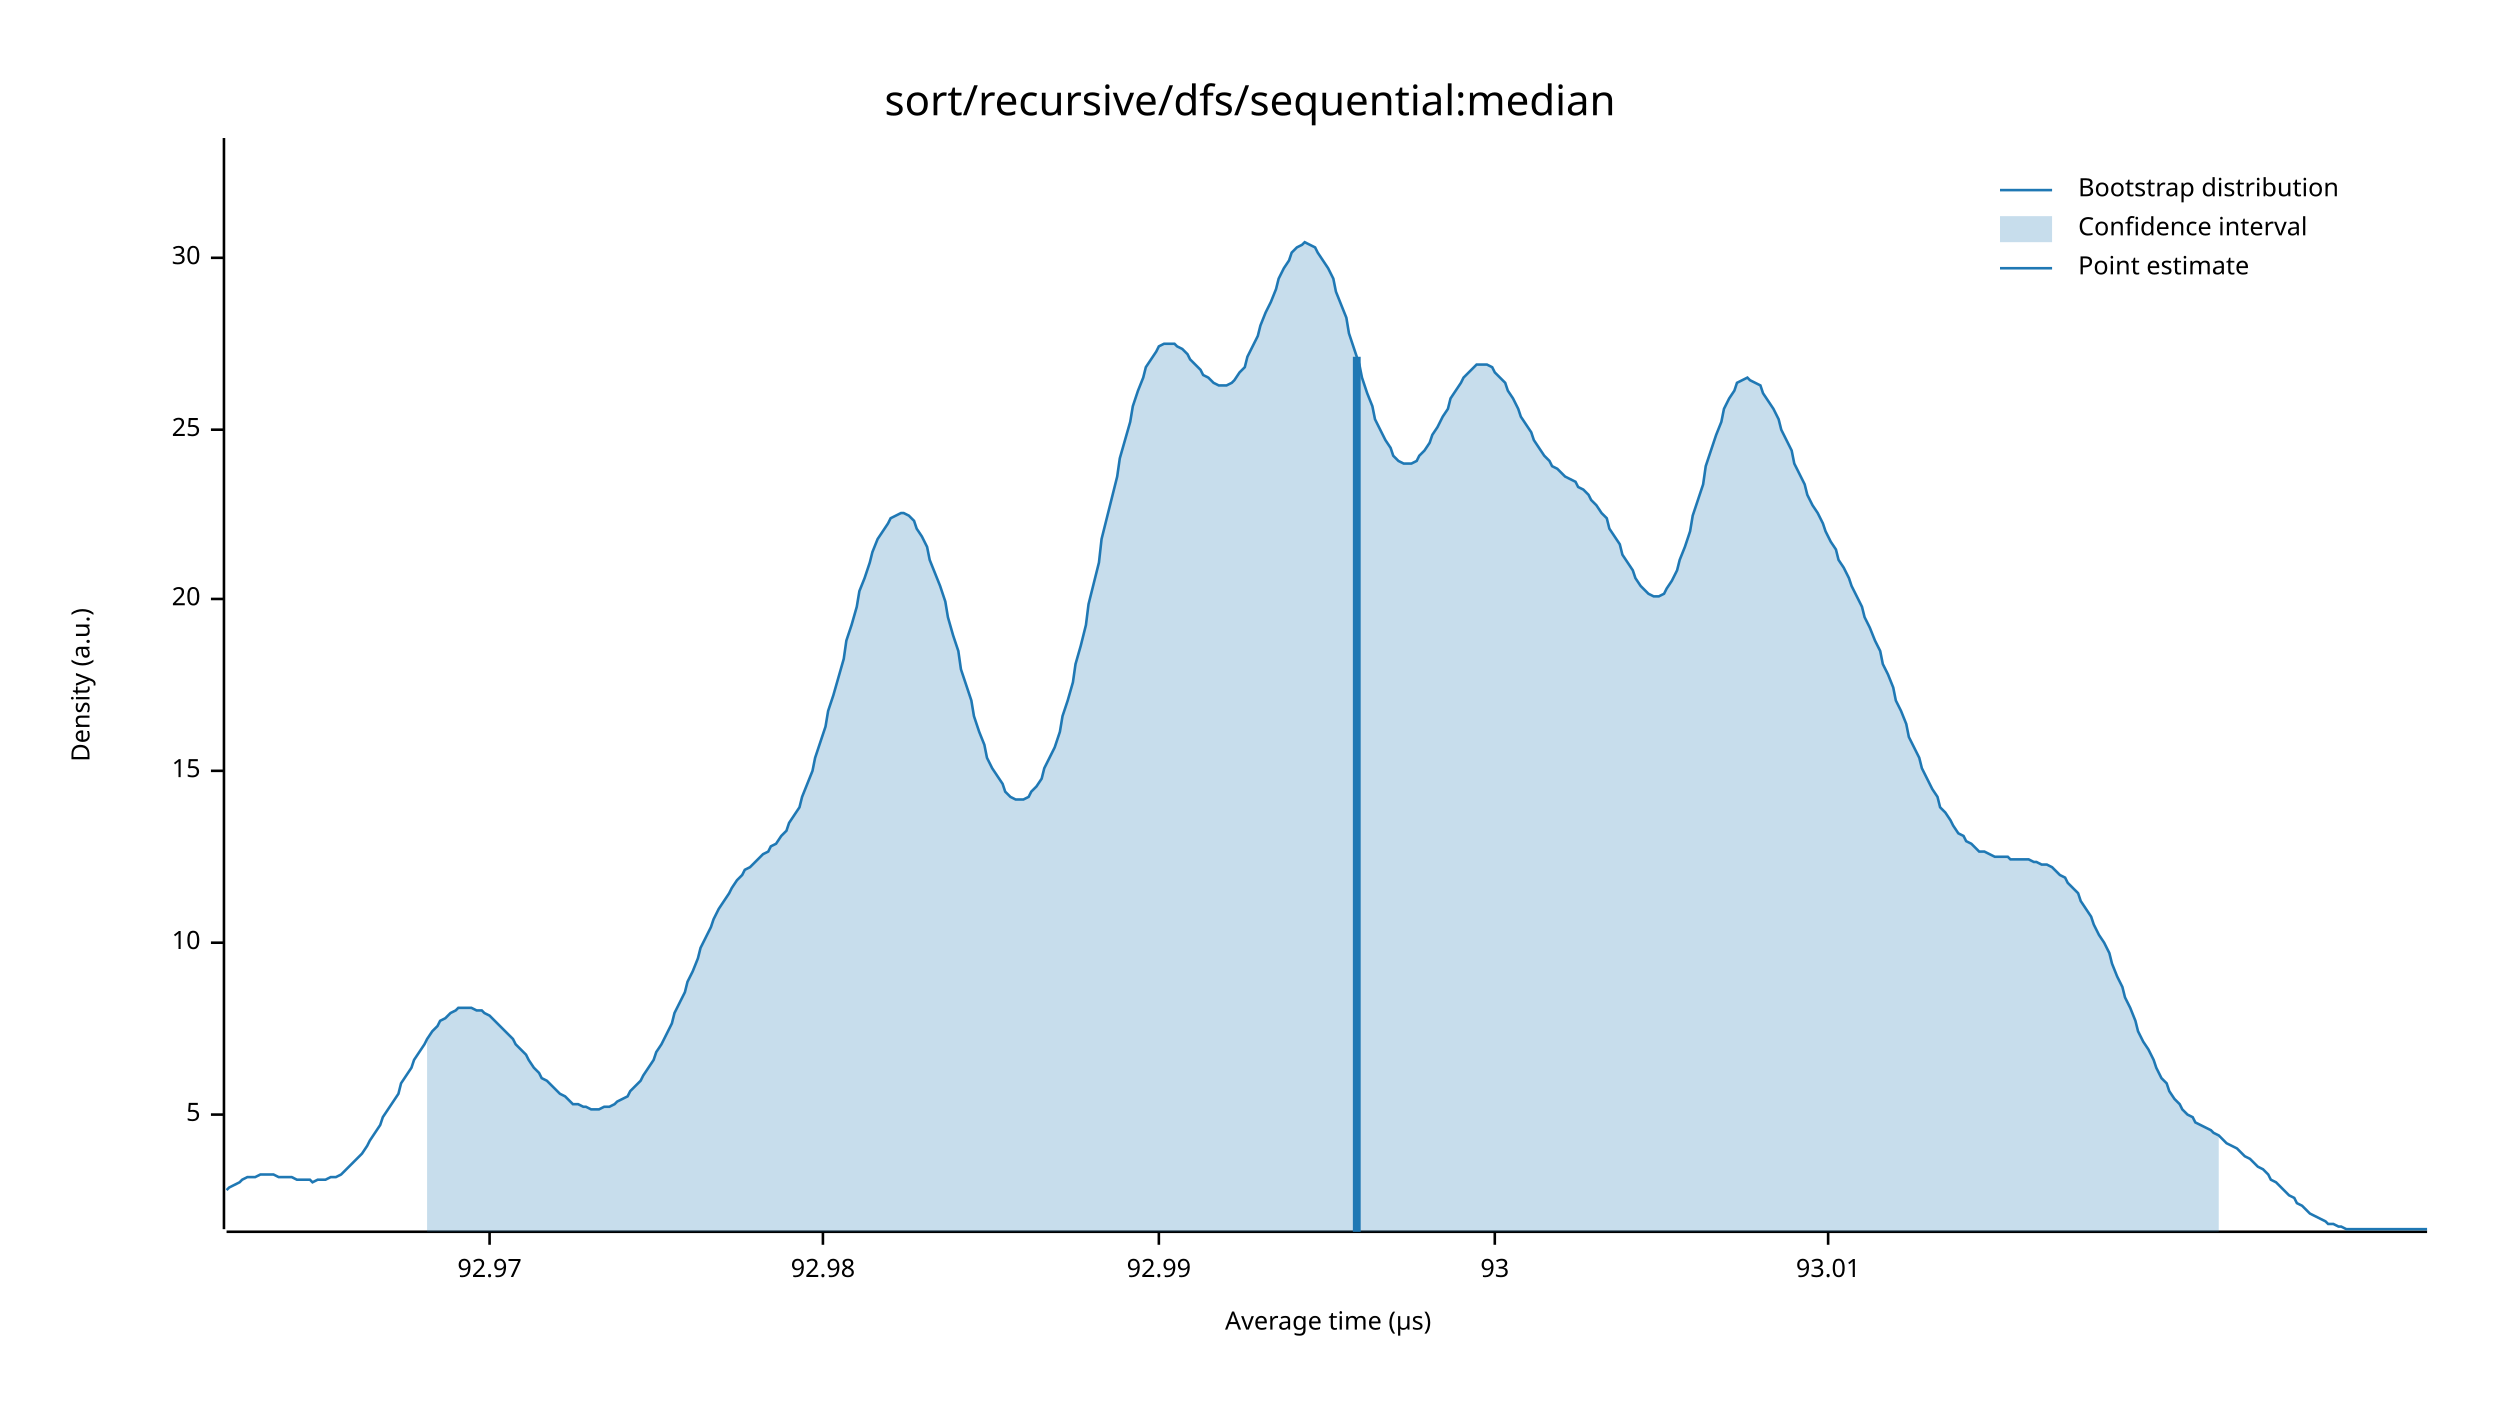
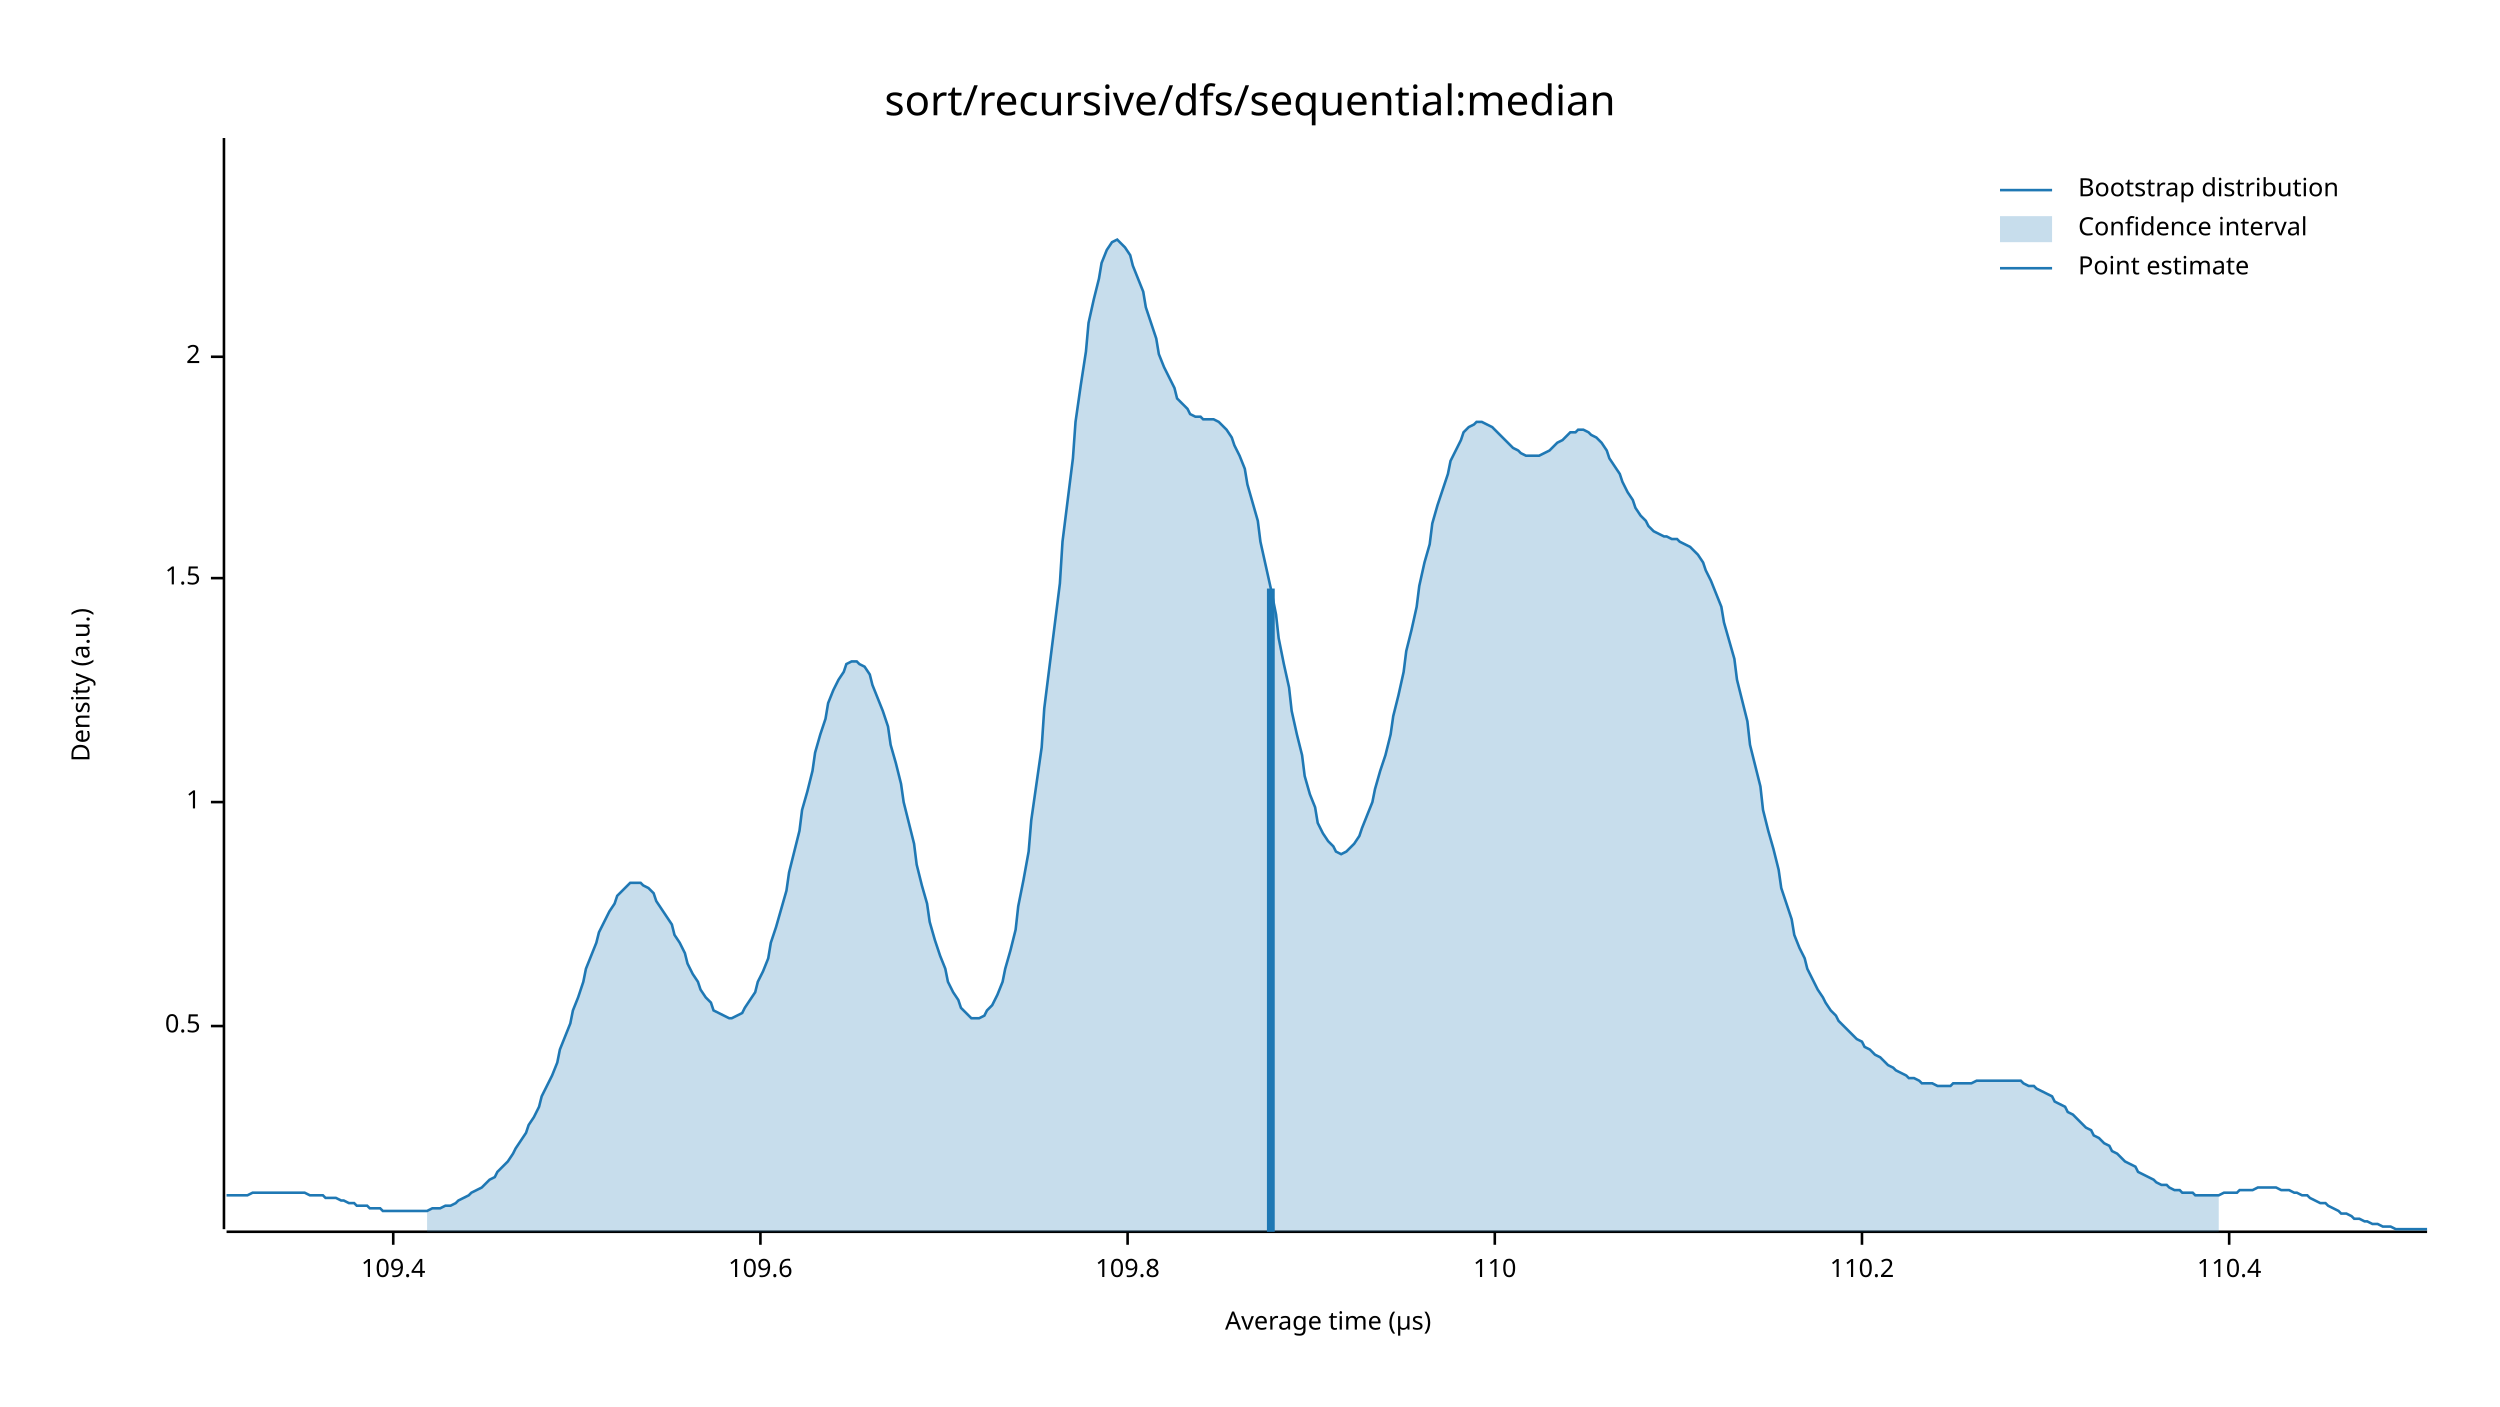
<svg xmlns="http://www.w3.org/2000/svg" width="960" height="540" viewBox="0 0 960 540">
  <text x="480" y="32" dy="0.76em" text-anchor="middle" font-family="sans-serif" font-size="16.129" opacity="1" fill="#000000">
sort/recursive/dfs/sequential:median
</text>
  <text x="27" y="263" dy="0.76em" text-anchor="middle" font-family="sans-serif" font-size="9.677" opacity="1" fill="#000000" transform="rotate(270, 27, 263)">
Density (a.u.)
</text>
  <text x="510" y="513" dy="-0.5ex" text-anchor="middle" font-family="sans-serif" font-size="9.677" opacity="1" fill="#000000">
Average time (µs)
</text>
  <polyline fill="none" opacity="1" stroke="#000000" stroke-width="1" points="86,53 86,472 " />
-   <text x="77" y="428" dy="0.5ex" text-anchor="end" font-family="sans-serif" font-size="9.677" opacity="1" fill="#000000">
- 5
+   <text x="77" y="394" dy="0.5ex" text-anchor="end" font-family="sans-serif" font-size="9.677" opacity="1" fill="#000000">
+ 0.5
</text>
-   <polyline fill="none" opacity="1" stroke="#000000" stroke-width="1" points="81,428 86,428 " />
-   <text x="77" y="362" dy="0.5ex" text-anchor="end" font-family="sans-serif" font-size="9.677" opacity="1" fill="#000000">
- 10
+   <polyline fill="none" opacity="1" stroke="#000000" stroke-width="1" points="81,394 86,394 " />
+   <text x="77" y="308" dy="0.5ex" text-anchor="end" font-family="sans-serif" font-size="9.677" opacity="1" fill="#000000">
+ 1
</text>
-   <polyline fill="none" opacity="1" stroke="#000000" stroke-width="1" points="81,362 86,362 " />
-   <text x="77" y="296" dy="0.5ex" text-anchor="end" font-family="sans-serif" font-size="9.677" opacity="1" fill="#000000">
- 15
+   <polyline fill="none" opacity="1" stroke="#000000" stroke-width="1" points="81,308 86,308 " />
+   <text x="77" y="222" dy="0.5ex" text-anchor="end" font-family="sans-serif" font-size="9.677" opacity="1" fill="#000000">
+ 1.5
</text>
-   <polyline fill="none" opacity="1" stroke="#000000" stroke-width="1" points="81,296 86,296 " />
-   <text x="77" y="230" dy="0.5ex" text-anchor="end" font-family="sans-serif" font-size="9.677" opacity="1" fill="#000000">
- 20
+   <polyline fill="none" opacity="1" stroke="#000000" stroke-width="1" points="81,222 86,222 " />
+   <text x="77" y="137" dy="0.5ex" text-anchor="end" font-family="sans-serif" font-size="9.677" opacity="1" fill="#000000">
+ 2
</text>
-   <polyline fill="none" opacity="1" stroke="#000000" stroke-width="1" points="81,230 86,230 " />
-   <text x="77" y="165" dy="0.5ex" text-anchor="end" font-family="sans-serif" font-size="9.677" opacity="1" fill="#000000">
- 25
+   <polyline fill="none" opacity="1" stroke="#000000" stroke-width="1" points="81,137 86,137 " />
+   <polyline fill="none" opacity="1" stroke="#000000" stroke-width="1" points="87,473 932,473 " />
+   <text x="151" y="483" dy="0.76em" text-anchor="middle" font-family="sans-serif" font-size="9.677" opacity="1" fill="#000000">
+ 109.4
</text>
-   <polyline fill="none" opacity="1" stroke="#000000" stroke-width="1" points="81,165 86,165 " />
-   <text x="77" y="99" dy="0.5ex" text-anchor="end" font-family="sans-serif" font-size="9.677" opacity="1" fill="#000000">
- 30
+   <polyline fill="none" opacity="1" stroke="#000000" stroke-width="1" points="151,473 151,478 " />
+   <text x="292" y="483" dy="0.76em" text-anchor="middle" font-family="sans-serif" font-size="9.677" opacity="1" fill="#000000">
+ 109.6
</text>
-   <polyline fill="none" opacity="1" stroke="#000000" stroke-width="1" points="81,99 86,99 " />
-   <polyline fill="none" opacity="1" stroke="#000000" stroke-width="1" points="87,473 932,473 " />
-   <text x="188" y="483" dy="0.76em" text-anchor="middle" font-family="sans-serif" font-size="9.677" opacity="1" fill="#000000">
- 92.97
+   <polyline fill="none" opacity="1" stroke="#000000" stroke-width="1" points="292,473 292,478 " />
+   <text x="433" y="483" dy="0.76em" text-anchor="middle" font-family="sans-serif" font-size="9.677" opacity="1" fill="#000000">
+ 109.8
</text>
-   <polyline fill="none" opacity="1" stroke="#000000" stroke-width="1" points="188,473 188,478 " />
-   <text x="316" y="483" dy="0.76em" text-anchor="middle" font-family="sans-serif" font-size="9.677" opacity="1" fill="#000000">
- 92.98
- </text>
-   <polyline fill="none" opacity="1" stroke="#000000" stroke-width="1" points="316,473 316,478 " />
-   <text x="445" y="483" dy="0.76em" text-anchor="middle" font-family="sans-serif" font-size="9.677" opacity="1" fill="#000000">
- 92.99
- </text>
-   <polyline fill="none" opacity="1" stroke="#000000" stroke-width="1" points="445,473 445,478 " />
+   <polyline fill="none" opacity="1" stroke="#000000" stroke-width="1" points="433,473 433,478 " />
  <text x="574" y="483" dy="0.76em" text-anchor="middle" font-family="sans-serif" font-size="9.677" opacity="1" fill="#000000">
- 93
+ 110
</text>
  <polyline fill="none" opacity="1" stroke="#000000" stroke-width="1" points="574,473 574,478 " />
-   <text x="702" y="483" dy="0.76em" text-anchor="middle" font-family="sans-serif" font-size="9.677" opacity="1" fill="#000000">
- 93.01
+   <text x="715" y="483" dy="0.76em" text-anchor="middle" font-family="sans-serif" font-size="9.677" opacity="1" fill="#000000">
+ 110.2
</text>
-   <polyline fill="none" opacity="1" stroke="#000000" stroke-width="1" points="702,473 702,478 " />
-   <polyline fill="none" opacity="1" stroke="#1F78B4" stroke-width="1" points="87,457 88,456 90,455 92,454 93,453 95,452 97,452 98,452 100,451 102,451 103,451 105,451 107,452 109,452 110,452 112,452 114,453 115,453 117,453 119,453 120,454 122,453 124,453 125,453 127,452 129,452 131,451 132,450 134,448 136,446 137,445 139,443 141,440 142,438 144,435 146,432 147,429 149,426 151,423 153,420 154,416 156,413 158,410 159,407 161,404 163,401 164,399 166,396 168,394 169,392 171,391 173,389 175,388 176,387 178,387 180,387 181,387 183,388 185,388 186,389 188,390 190,392 191,393 193,395 195,397 197,399 198,401 200,403 202,405 203,407 205,410 207,412 208,414 210,415 212,417 214,419 215,420 217,421 219,423 220,424 222,424 224,425 225,425 227,426 229,426 230,426 232,425 234,425 236,424 237,423 239,422 241,421 242,419 244,417 246,415 247,413 249,410 251,407 252,404 254,401 256,397 258,393 259,389 261,385 263,381 264,377 266,373 268,368 269,364 271,360 273,356 274,353 276,349 278,346 280,343 281,341 283,338 285,336 286,334 288,333 290,331 291,330 293,328 295,327 296,325 298,324 300,321 302,319 303,316 305,313 307,310 308,306 310,301 312,296 313,291 315,285 317,279 318,273 320,267 322,260 324,253 325,246 327,240 329,233 330,227 332,222 334,216 335,212 337,207 339,204 341,201 342,199 344,198 346,197 347,197 349,198 351,200 352,203 354,206 356,210 357,215 359,220 361,225 363,231 364,237 366,244 368,250 369,257 371,263 373,269 374,275 376,281 378,286 379,291 381,295 383,298 385,301 386,304 388,306 390,307 391,307 393,307 395,306 396,304 398,302 400,299 401,295 403,291 405,287 407,281 408,275 410,269 412,262 413,255 415,248 417,240 418,232 420,224 422,216 423,207 425,199 427,191 429,183 430,176 432,169 434,162 435,156 437,150 439,145 440,141 442,138 444,135 445,133 447,132 449,132 451,132 452,133 454,134 456,136 457,138 459,140 461,142 462,144 464,145 466,147 468,148 469,148 471,148 473,147 474,146 476,143 478,141 479,137 481,133 483,129 484,125 486,120 488,116 490,111 491,107 493,103 495,100 496,97 498,95 500,94 501,93 503,94 505,95 506,97 508,100 510,103 512,107 513,112 515,117 517,122 518,128 520,134 522,140 523,145 525,151 527,156 528,161 530,165 532,169 534,172 535,175 537,177 539,178 540,178 542,178 544,177 545,175 547,173 549,170 550,167 552,164 554,160 556,157 557,153 559,150 561,147 562,145 564,143 566,141 567,140 569,140 571,140 573,141 574,143 576,145 578,147 579,150 581,153 583,157 584,160 586,163 588,166 589,169 591,172 593,175 595,177 596,179 598,180 600,182 601,183 603,184 605,185 606,187 608,188 610,190 611,192 613,194 615,197 617,199 618,203 620,206 622,209 623,213 625,216 627,219 628,222 630,225 632,227 633,228 635,229 637,229 639,228 640,226 642,223 644,219 645,215 647,210 649,204 650,198 652,192 654,186 655,179 657,173 659,167 661,162 662,157 664,153 666,150 667,147 669,146 671,145 672,146 674,147 676,148 677,151 679,154 681,157 683,161 684,165 686,169 688,173 689,178 691,182 693,186 694,190 696,194 698,197 700,201 701,204 703,208 705,211 706,215 708,218 710,222 711,225 713,229 715,233 716,237 718,241 720,246 722,250 723,255 725,259 727,264 728,269 730,273 732,278 733,283 735,287 737,291 738,295 740,299 742,303 744,306 745,310 747,312 749,315 750,317 752,320 754,321 755,323 757,324 759,326 760,327 762,327 764,328 766,329 767,329 769,329 771,329 772,330 774,330 776,330 777,330 779,330 781,331 782,331 784,332 786,332 788,333 789,334 791,336 793,337 794,339 796,341 798,343 799,346 801,349 803,352 804,355 806,359 808,362 810,366 811,370 813,375 815,379 816,383 818,387 820,392 821,396 823,400 825,403 827,407 828,410 830,414 832,416 833,419 835,422 837,424 838,426 840,428 842,429 843,431 845,432 847,433 849,434 850,435 852,436 854,438 855,439 857,440 859,441 860,442 862,444 864,445 865,446 867,448 869,449 871,451 872,453 874,454 876,456 877,457 879,459 881,460 882,462 884,463 886,465 887,466 889,467 891,468 893,469 894,470 896,470 898,471 899,471 901,472 903,472 904,472 906,472 908,472 909,472 911,472 913,472 915,472 916,472 918,472 920,472 921,472 923,472 925,472 926,472 928,472 930,472 932,472 " />
-   <polygon opacity="0.25" fill="#1F78B4" points="164,399 166,396 168,394 169,392 171,391 173,389 175,388 176,387 178,387 180,387 181,387 183,388 185,388 186,389 188,390 190,392 191,393 193,395 195,397 197,399 198,401 200,403 202,405 203,407 205,410 207,412 208,414 210,415 212,417 214,419 215,420 217,421 219,423 220,424 222,424 224,425 225,425 227,426 229,426 230,426 232,425 234,425 236,424 237,423 239,422 241,421 242,419 244,417 246,415 247,413 249,410 251,407 252,404 254,401 256,397 258,393 259,389 261,385 263,381 264,377 266,373 268,368 269,364 271,360 273,356 274,353 276,349 278,346 280,343 281,341 283,338 285,336 286,334 288,333 290,331 291,330 293,328 295,327 296,325 298,324 300,321 302,319 303,316 305,313 307,310 308,306 310,301 312,296 313,291 315,285 317,279 318,273 320,267 322,260 324,253 325,246 327,240 329,233 330,227 332,222 334,216 335,212 337,207 339,204 341,201 342,199 344,198 346,197 347,197 349,198 351,200 352,203 354,206 356,210 357,215 359,220 361,225 363,231 364,237 366,244 368,250 369,257 371,263 373,269 374,275 376,281 378,286 379,291 381,295 383,298 385,301 386,304 388,306 390,307 391,307 393,307 395,306 396,304 398,302 400,299 401,295 403,291 405,287 407,281 408,275 410,269 412,262 413,255 415,248 417,240 418,232 420,224 422,216 423,207 425,199 427,191 429,183 430,176 432,169 434,162 435,156 437,150 439,145 440,141 442,138 444,135 445,133 447,132 449,132 451,132 452,133 454,134 456,136 457,138 459,140 461,142 462,144 464,145 466,147 468,148 469,148 471,148 473,147 474,146 476,143 478,141 479,137 481,133 483,129 484,125 486,120 488,116 490,111 491,107 493,103 495,100 496,97 498,95 500,94 501,93 503,94 505,95 506,97 508,100 510,103 512,107 513,112 515,117 517,122 518,128 520,134 522,140 523,145 525,151 527,156 528,161 530,165 532,169 534,172 535,175 537,177 539,178 540,178 542,178 544,177 545,175 547,173 549,170 550,167 552,164 554,160 556,157 557,153 559,150 561,147 562,145 564,143 566,141 567,140 569,140 571,140 573,141 574,143 576,145 578,147 579,150 581,153 583,157 584,160 586,163 588,166 589,169 591,172 593,175 595,177 596,179 598,180 600,182 601,183 603,184 605,185 606,187 608,188 610,190 611,192 613,194 615,197 617,199 618,203 620,206 622,209 623,213 625,216 627,219 628,222 630,225 632,227 633,228 635,229 637,229 639,228 640,226 642,223 644,219 645,215 647,210 649,204 650,198 652,192 654,186 655,179 657,173 659,167 661,162 662,157 664,153 666,150 667,147 669,146 671,145 672,146 674,147 676,148 677,151 679,154 681,157 683,161 684,165 686,169 688,173 689,178 691,182 693,186 694,190 696,194 698,197 700,201 701,204 703,208 705,211 706,215 708,218 710,222 711,225 713,229 715,233 716,237 718,241 720,246 722,250 723,255 725,259 727,264 728,269 730,273 732,278 733,283 735,287 737,291 738,295 740,299 742,303 744,306 745,310 747,312 749,315 750,317 752,320 754,321 755,323 757,324 759,326 760,327 762,327 764,328 766,329 767,329 769,329 771,329 772,330 774,330 776,330 777,330 779,330 781,331 782,331 784,332 786,332 788,333 789,334 791,336 793,337 794,339 796,341 798,343 799,346 801,349 803,352 804,355 806,359 808,362 810,366 811,370 813,375 815,379 816,383 818,387 820,392 821,396 823,400 825,403 827,407 828,410 830,414 832,416 833,419 835,422 837,424 838,426 840,428 842,429 843,431 845,432 847,433 849,434 850,435 852,436 852,473 164,473 " />
-   <polyline fill="none" opacity="1" stroke="#1F78B4" stroke-width="3" points="521,473 521,137 " />
+   <polyline fill="none" opacity="1" stroke="#000000" stroke-width="1" points="715,473 715,478 " />
+   <text x="856" y="483" dy="0.76em" text-anchor="middle" font-family="sans-serif" font-size="9.677" opacity="1" fill="#000000">
+ 110.4
+ </text>
+   <polyline fill="none" opacity="1" stroke="#000000" stroke-width="1" points="856,473 856,478 " />
+   <polyline fill="none" opacity="1" stroke="#1F78B4" stroke-width="1" points="87,459 88,459 90,459 92,459 93,459 95,459 97,458 98,458 100,458 102,458 103,458 105,458 107,458 109,458 110,458 112,458 114,458 115,458 117,458 119,459 120,459 122,459 124,459 125,460 127,460 129,460 131,461 132,461 134,462 136,462 137,463 139,463 141,463 142,464 144,464 146,464 147,465 149,465 151,465 153,465 154,465 156,465 158,465 159,465 161,465 163,465 164,465 166,464 168,464 169,464 171,463 173,463 175,462 176,461 178,460 180,459 181,458 183,457 185,456 186,455 188,453 190,452 191,450 193,448 195,446 197,443 198,441 200,438 202,435 203,432 205,429 207,425 208,421 210,417 212,413 214,408 215,403 217,398 219,393 220,388 222,383 224,377 225,372 227,367 229,362 230,358 232,354 234,350 236,347 237,344 239,342 241,340 242,339 244,339 246,339 247,340 249,341 251,343 252,346 254,349 256,352 258,355 259,359 261,362 263,366 264,370 266,374 268,377 269,380 271,383 273,385 274,388 276,389 278,390 280,391 281,391 283,390 285,389 286,387 288,384 290,381 291,377 293,373 295,368 296,362 298,356 300,349 302,342 303,335 305,327 307,319 308,311 310,304 312,296 313,289 315,282 317,276 318,270 320,265 322,261 324,258 325,255 327,254 329,254 330,255 332,256 334,259 335,263 337,268 339,273 341,279 342,286 344,293 346,301 347,308 349,316 351,324 352,332 354,340 356,347 357,354 359,361 361,367 363,372 364,377 366,381 368,384 369,387 371,389 373,391 374,391 376,391 378,390 379,388 381,386 383,382 385,377 386,372 388,365 390,357 391,348 393,338 395,327 396,315 398,301 400,287 401,272 403,256 405,240 407,224 408,208 410,192 412,176 413,162 415,148 417,135 418,124 420,115 422,107 423,101 425,96 427,93 429,92 430,93 432,95 434,98 435,102 437,107 439,112 440,118 442,124 444,130 445,136 447,141 449,145 451,149 452,153 454,155 456,157 457,159 459,160 461,160 462,161 464,161 466,161 468,162 469,163 471,165 473,168 474,171 476,175 478,180 479,186 481,193 483,200 484,208 486,217 488,226 490,236 491,245 493,255 495,264 496,273 498,282 500,290 501,298 503,305 505,310 506,316 508,320 510,323 512,325 513,327 515,328 517,327 518,326 520,324 522,321 523,318 525,313 527,308 528,303 530,296 532,290 534,282 535,275 537,267 539,258 540,250 542,242 544,233 545,225 547,216 549,209 550,201 552,194 554,188 556,182 557,177 559,173 561,169 562,166 564,164 566,163 567,162 569,162 571,163 573,164 574,165 576,167 578,169 579,170 581,172 583,173 584,174 586,175 588,175 589,175 591,175 593,174 595,173 596,172 598,170 600,169 601,168 603,166 605,166 606,165 608,165 610,166 611,167 613,168 615,170 617,173 618,176 620,179 622,182 623,185 625,189 627,192 628,195 630,198 632,200 633,202 635,204 637,205 639,206 640,206 642,207 644,207 645,208 647,209 649,210 650,211 652,213 654,216 655,219 657,223 659,228 661,233 662,239 664,246 666,253 667,261 669,269 671,277 672,286 674,294 676,302 677,311 679,319 681,326 683,334 684,341 686,347 688,353 689,359 691,364 693,368 694,372 696,376 698,380 700,383 701,385 703,388 705,390 706,392 708,394 710,396 711,397 713,399 715,400 716,402 718,403 720,405 722,406 723,407 725,409 727,410 728,411 730,412 732,413 733,414 735,414 737,415 738,416 740,416 742,416 744,417 745,417 747,417 749,417 750,416 752,416 754,416 755,416 757,416 759,415 760,415 762,415 764,415 766,415 767,415 769,415 771,415 772,415 774,415 776,415 777,416 779,417 781,417 782,418 784,419 786,420 788,421 789,423 791,424 793,425 794,427 796,428 798,430 799,431 801,433 803,434 804,436 806,437 808,439 810,440 811,442 813,443 815,445 816,446 818,447 820,448 821,450 823,451 825,452 827,453 828,454 830,455 832,455 833,456 835,457 837,457 838,458 840,458 842,458 843,459 845,459 847,459 849,459 850,459 852,459 854,458 855,458 857,458 859,458 860,457 862,457 864,457 865,457 867,456 869,456 871,456 872,456 874,456 876,457 877,457 879,457 881,458 882,458 884,459 886,459 887,460 889,461 891,462 893,462 894,463 896,464 898,465 899,466 901,466 903,467 904,468 906,468 908,469 909,469 911,470 913,470 915,471 916,471 918,471 920,472 921,472 923,472 925,472 926,472 928,472 930,472 932,472 " />
+   <polygon opacity="0.25" fill="#1F78B4" points="164,465 166,464 168,464 169,464 171,463 173,463 175,462 176,461 178,460 180,459 181,458 183,457 185,456 186,455 188,453 190,452 191,450 193,448 195,446 197,443 198,441 200,438 202,435 203,432 205,429 207,425 208,421 210,417 212,413 214,408 215,403 217,398 219,393 220,388 222,383 224,377 225,372 227,367 229,362 230,358 232,354 234,350 236,347 237,344 239,342 241,340 242,339 244,339 246,339 247,340 249,341 251,343 252,346 254,349 256,352 258,355 259,359 261,362 263,366 264,370 266,374 268,377 269,380 271,383 273,385 274,388 276,389 278,390 280,391 281,391 283,390 285,389 286,387 288,384 290,381 291,377 293,373 295,368 296,362 298,356 300,349 302,342 303,335 305,327 307,319 308,311 310,304 312,296 313,289 315,282 317,276 318,270 320,265 322,261 324,258 325,255 327,254 329,254 330,255 332,256 334,259 335,263 337,268 339,273 341,279 342,286 344,293 346,301 347,308 349,316 351,324 352,332 354,340 356,347 357,354 359,361 361,367 363,372 364,377 366,381 368,384 369,387 371,389 373,391 374,391 376,391 378,390 379,388 381,386 383,382 385,377 386,372 388,365 390,357 391,348 393,338 395,327 396,315 398,301 400,287 401,272 403,256 405,240 407,224 408,208 410,192 412,176 413,162 415,148 417,135 418,124 420,115 422,107 423,101 425,96 427,93 429,92 430,93 432,95 434,98 435,102 437,107 439,112 440,118 442,124 444,130 445,136 447,141 449,145 451,149 452,153 454,155 456,157 457,159 459,160 461,160 462,161 464,161 466,161 468,162 469,163 471,165 473,168 474,171 476,175 478,180 479,186 481,193 483,200 484,208 486,217 488,226 490,236 491,245 493,255 495,264 496,273 498,282 500,290 501,298 503,305 505,310 506,316 508,320 510,323 512,325 513,327 515,328 517,327 518,326 520,324 522,321 523,318 525,313 527,308 528,303 530,296 532,290 534,282 535,275 537,267 539,258 540,250 542,242 544,233 545,225 547,216 549,209 550,201 552,194 554,188 556,182 557,177 559,173 561,169 562,166 564,164 566,163 567,162 569,162 571,163 573,164 574,165 576,167 578,169 579,170 581,172 583,173 584,174 586,175 588,175 589,175 591,175 593,174 595,173 596,172 598,170 600,169 601,168 603,166 605,166 606,165 608,165 610,166 611,167 613,168 615,170 617,173 618,176 620,179 622,182 623,185 625,189 627,192 628,195 630,198 632,200 633,202 635,204 637,205 639,206 640,206 642,207 644,207 645,208 647,209 649,210 650,211 652,213 654,216 655,219 657,223 659,228 661,233 662,239 664,246 666,253 667,261 669,269 671,277 672,286 674,294 676,302 677,311 679,319 681,326 683,334 684,341 686,347 688,353 689,359 691,364 693,368 694,372 696,376 698,380 700,383 701,385 703,388 705,390 706,392 708,394 710,396 711,397 713,399 715,400 716,402 718,403 720,405 722,406 723,407 725,409 727,410 728,411 730,412 732,413 733,414 735,414 737,415 738,416 740,416 742,416 744,417 745,417 747,417 749,417 750,416 752,416 754,416 755,416 757,416 759,415 760,415 762,415 764,415 766,415 767,415 769,415 771,415 772,415 774,415 776,415 777,416 779,417 781,417 782,418 784,419 786,420 788,421 789,423 791,424 793,425 794,427 796,428 798,430 799,431 801,433 803,434 804,436 806,437 808,439 810,440 811,442 813,443 815,445 816,446 818,447 820,448 821,450 823,451 825,452 827,453 828,454 830,455 832,455 833,456 835,457 837,457 838,458 840,458 842,458 843,459 845,459 847,459 849,459 850,459 852,459 852,473 164,473 " />
+   <polyline fill="none" opacity="1" stroke="#1F78B4" stroke-width="3" points="488,473 488,226 " />
  <text x="798" y="68" dy="0.76em" text-anchor="start" font-family="sans-serif" font-size="9.677" opacity="1" fill="#000000">
Bootstrap distribution
</text>
  <text x="798" y="83" dy="0.76em" text-anchor="start" font-family="sans-serif" font-size="9.677" opacity="1" fill="#000000">
Confidence interval
</text>
  <text x="798" y="98" dy="0.76em" text-anchor="start" font-family="sans-serif" font-size="9.677" opacity="1" fill="#000000">
Point estimate
</text>
  <polyline fill="none" opacity="1" stroke="#1F78B4" stroke-width="1" points="768,73 788,73 " />
  <rect x="768" y="83" width="20" height="10" opacity="0.25" fill="#1F78B4" stroke="none" />
  <polyline fill="none" opacity="1" stroke="#1F78B4" stroke-width="1" points="768,103 788,103 " />
</svg>
